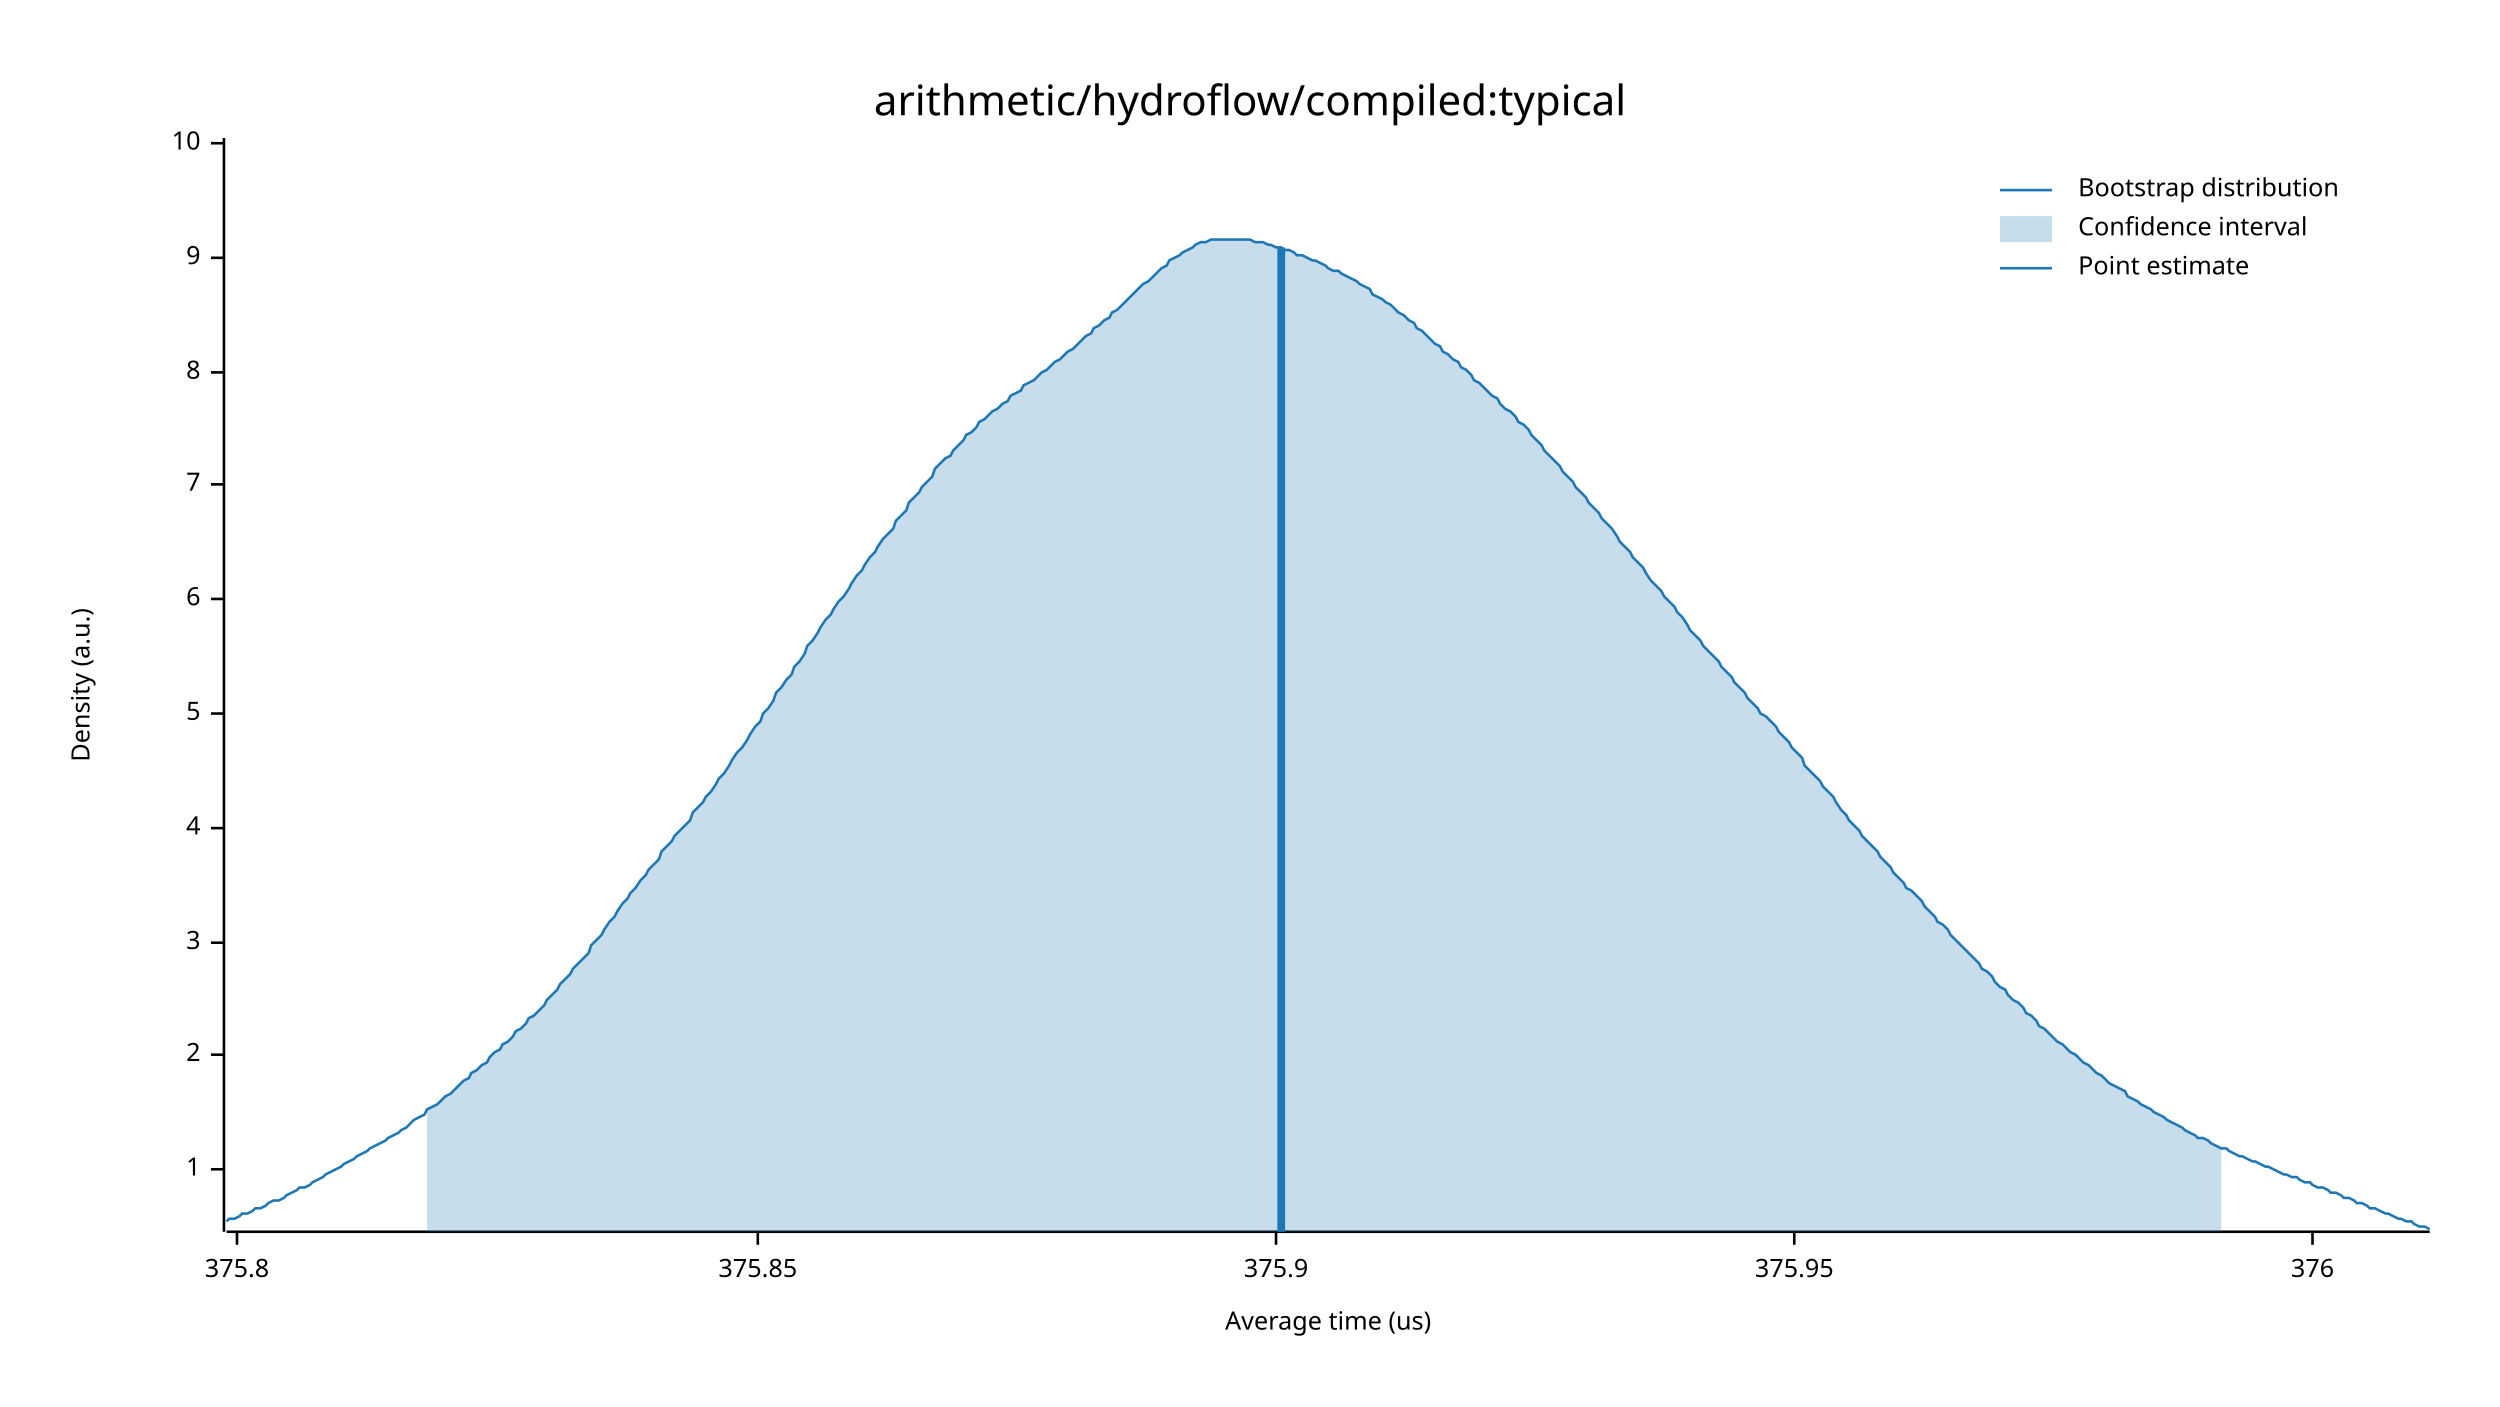
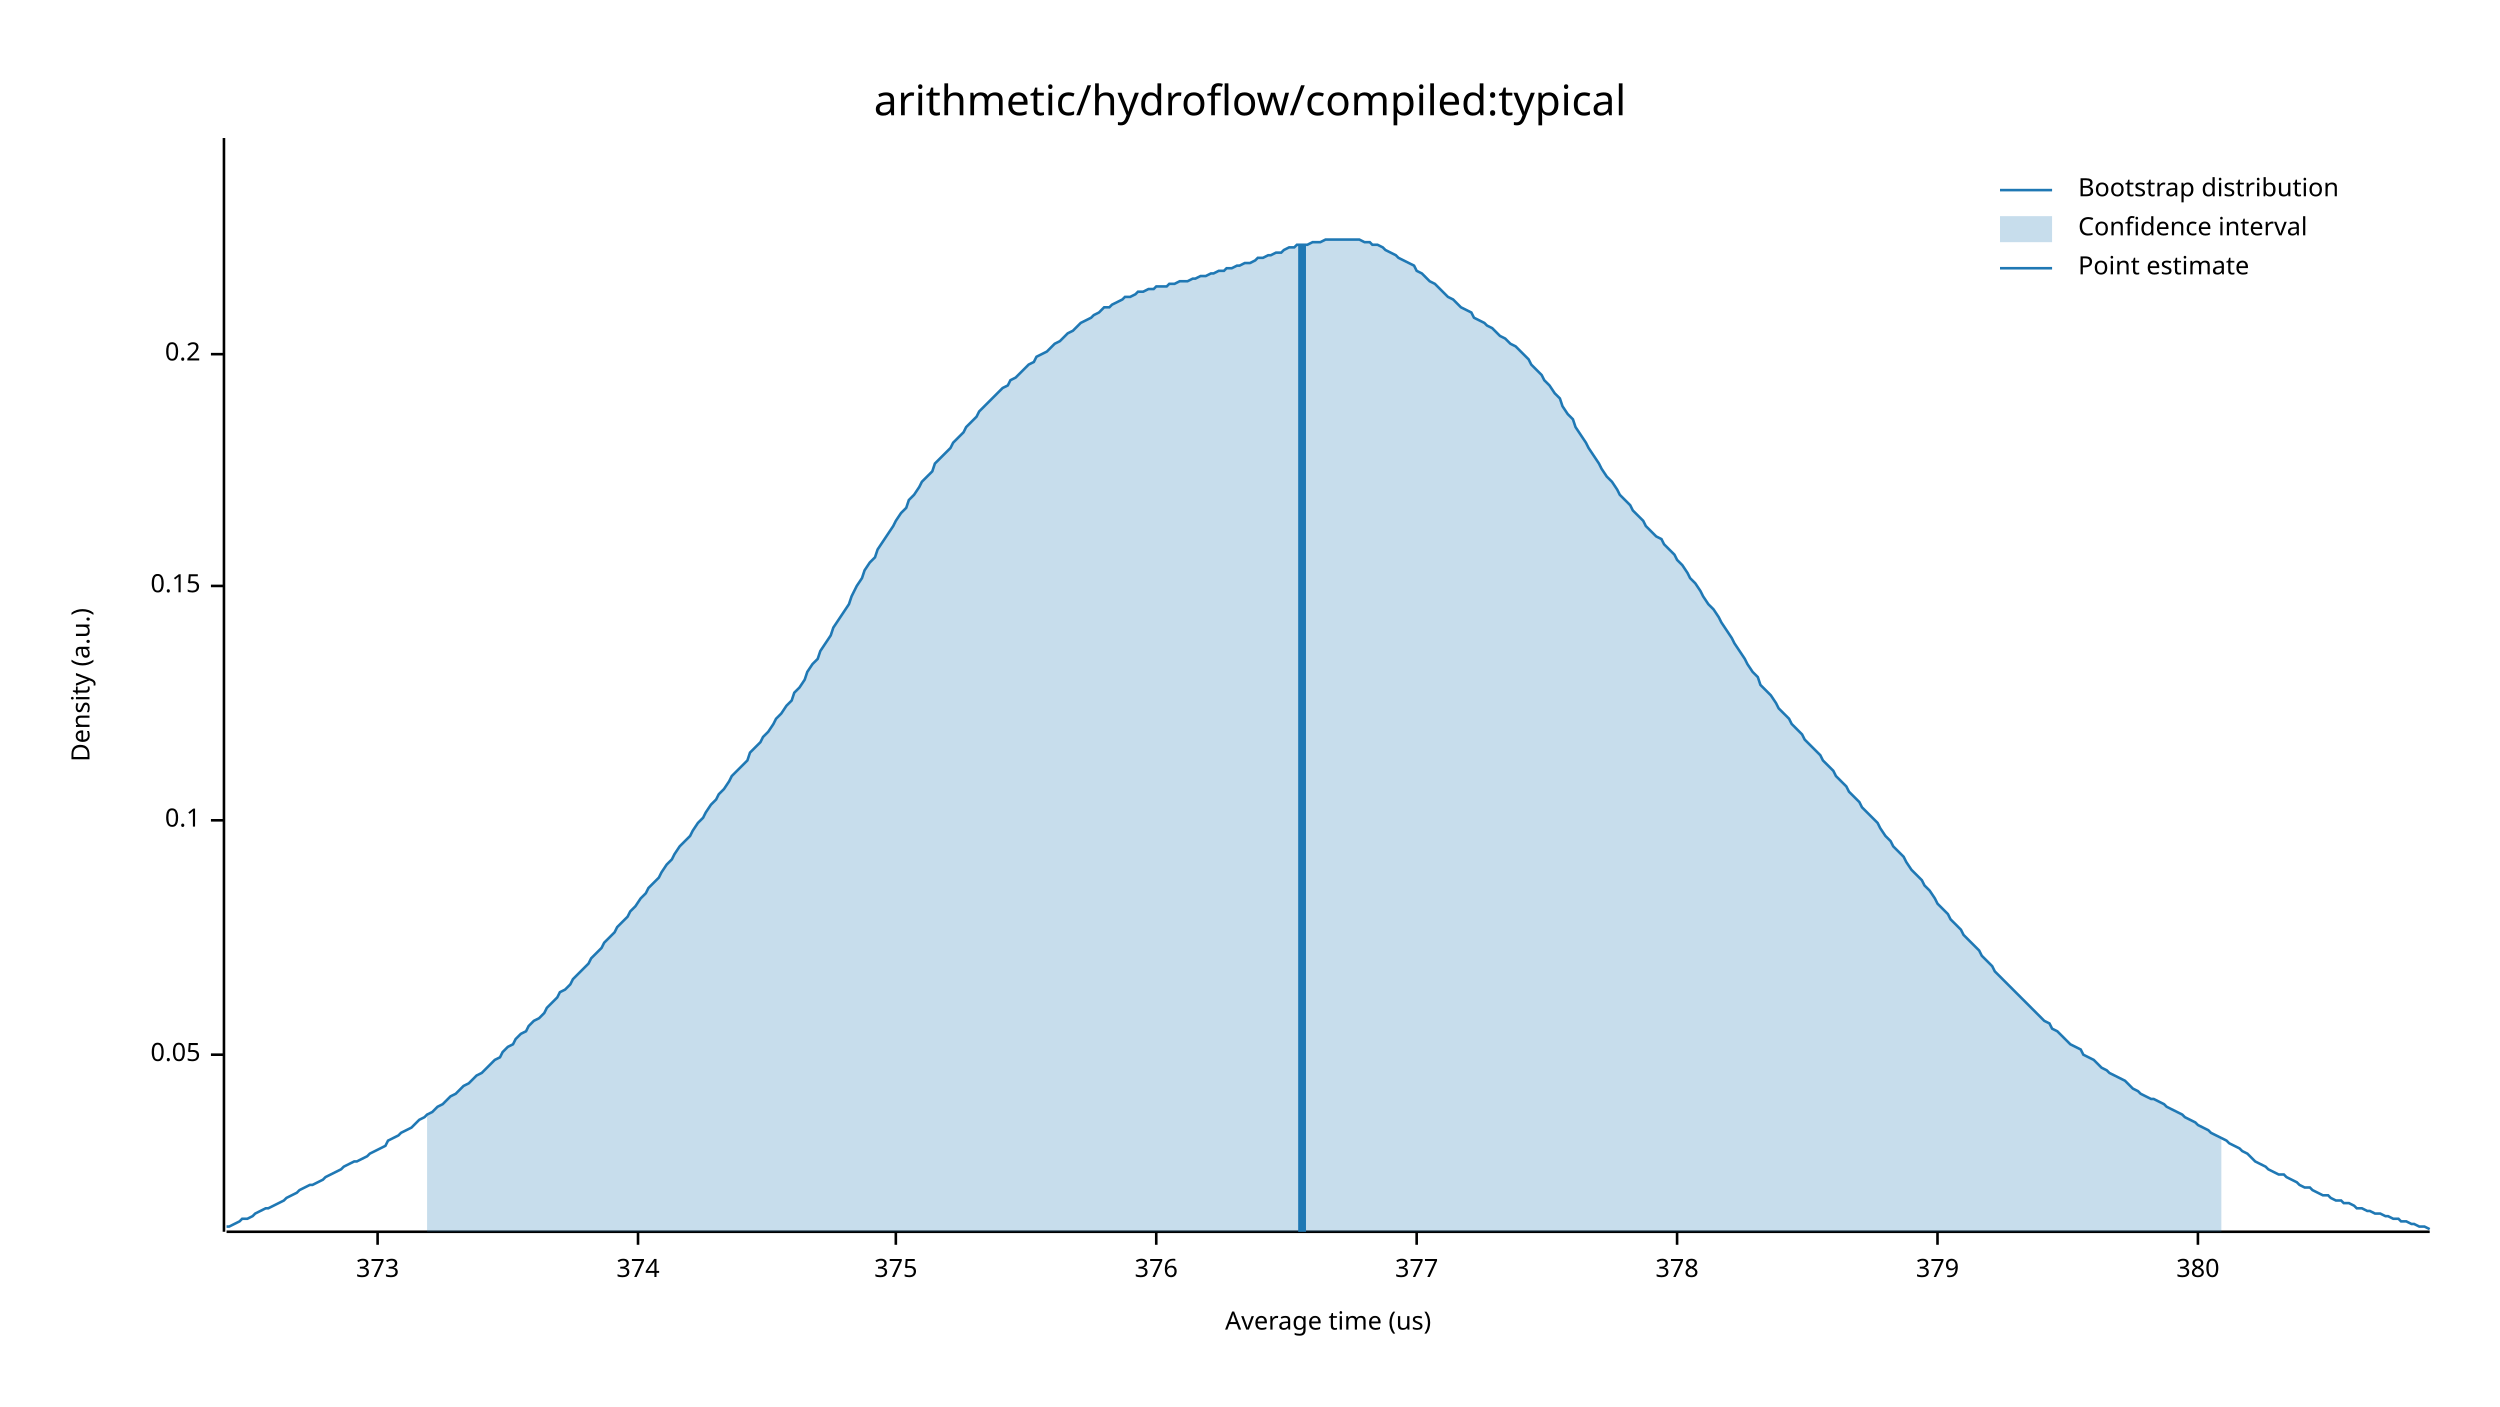
<svg xmlns="http://www.w3.org/2000/svg" width="960" height="540" viewBox="0 0 960 540">
  <text x="480" y="32" dy="0.76em" text-anchor="middle" font-family="sans-serif" font-size="16.129" opacity="1" fill="#000000">
arithmetic/hydroflow/compiled:typical
</text>
  <text x="27" y="263" dy="0.76em" text-anchor="middle" font-family="sans-serif" font-size="9.677" opacity="1" fill="#000000" transform="rotate(270, 27, 263)">
Density (a.u.)
</text>
  <text x="510" y="513" dy="-0.5ex" text-anchor="middle" font-family="sans-serif" font-size="9.677" opacity="1" fill="#000000">
Average time (us)
</text>
  <polyline fill="none" opacity="1" stroke="#000000" stroke-width="1" points="86,53 86,473 " />
-   <text x="77" y="449" dy="0.5ex" text-anchor="end" font-family="sans-serif" font-size="9.677" opacity="1" fill="#000000">
- 1
- </text>
-   <polyline fill="none" opacity="1" stroke="#000000" stroke-width="1" points="81,449 86,449 " />
  <text x="77" y="405" dy="0.5ex" text-anchor="end" font-family="sans-serif" font-size="9.677" opacity="1" fill="#000000">
- 2
+ 0.05
</text>
  <polyline fill="none" opacity="1" stroke="#000000" stroke-width="1" points="81,405 86,405 " />
-   <text x="77" y="362" dy="0.5ex" text-anchor="end" font-family="sans-serif" font-size="9.677" opacity="1" fill="#000000">
- 3
+   <text x="77" y="315" dy="0.5ex" text-anchor="end" font-family="sans-serif" font-size="9.677" opacity="1" fill="#000000">
+ 0.1
</text>
-   <polyline fill="none" opacity="1" stroke="#000000" stroke-width="1" points="81,362 86,362 " />
-   <text x="77" y="318" dy="0.5ex" text-anchor="end" font-family="sans-serif" font-size="9.677" opacity="1" fill="#000000">
- 4
+   <polyline fill="none" opacity="1" stroke="#000000" stroke-width="1" points="81,315 86,315 " />
+   <text x="77" y="225" dy="0.5ex" text-anchor="end" font-family="sans-serif" font-size="9.677" opacity="1" fill="#000000">
+ 0.15
</text>
-   <polyline fill="none" opacity="1" stroke="#000000" stroke-width="1" points="81,318 86,318 " />
-   <text x="77" y="274" dy="0.5ex" text-anchor="end" font-family="sans-serif" font-size="9.677" opacity="1" fill="#000000">
- 5
+   <polyline fill="none" opacity="1" stroke="#000000" stroke-width="1" points="81,225 86,225 " />
+   <text x="77" y="136" dy="0.5ex" text-anchor="end" font-family="sans-serif" font-size="9.677" opacity="1" fill="#000000">
+ 0.2
</text>
-   <polyline fill="none" opacity="1" stroke="#000000" stroke-width="1" points="81,274 86,274 " />
-   <text x="77" y="230" dy="0.5ex" text-anchor="end" font-family="sans-serif" font-size="9.677" opacity="1" fill="#000000">
- 6
+   <polyline fill="none" opacity="1" stroke="#000000" stroke-width="1" points="81,136 86,136 " />
+   <polyline fill="none" opacity="1" stroke="#000000" stroke-width="1" points="87,473 933,473 " />
+   <text x="145" y="483" dy="0.76em" text-anchor="middle" font-family="sans-serif" font-size="9.677" opacity="1" fill="#000000">
+ 373
</text>
-   <polyline fill="none" opacity="1" stroke="#000000" stroke-width="1" points="81,230 86,230 " />
-   <text x="77" y="186" dy="0.5ex" text-anchor="end" font-family="sans-serif" font-size="9.677" opacity="1" fill="#000000">
- 7
+   <polyline fill="none" opacity="1" stroke="#000000" stroke-width="1" points="145,473 145,478 " />
+   <text x="245" y="483" dy="0.76em" text-anchor="middle" font-family="sans-serif" font-size="9.677" opacity="1" fill="#000000">
+ 374
</text>
-   <polyline fill="none" opacity="1" stroke="#000000" stroke-width="1" points="81,186 86,186 " />
-   <text x="77" y="143" dy="0.5ex" text-anchor="end" font-family="sans-serif" font-size="9.677" opacity="1" fill="#000000">
- 8
+   <polyline fill="none" opacity="1" stroke="#000000" stroke-width="1" points="245,473 245,478 " />
+   <text x="344" y="483" dy="0.76em" text-anchor="middle" font-family="sans-serif" font-size="9.677" opacity="1" fill="#000000">
+ 375
</text>
-   <polyline fill="none" opacity="1" stroke="#000000" stroke-width="1" points="81,143 86,143 " />
-   <text x="77" y="99" dy="0.5ex" text-anchor="end" font-family="sans-serif" font-size="9.677" opacity="1" fill="#000000">
- 9
- </text>
-   <polyline fill="none" opacity="1" stroke="#000000" stroke-width="1" points="81,99 86,99 " />
-   <text x="77" y="55" dy="0.5ex" text-anchor="end" font-family="sans-serif" font-size="9.677" opacity="1" fill="#000000">
- 10
- </text>
-   <polyline fill="none" opacity="1" stroke="#000000" stroke-width="1" points="81,55 86,55 " />
-   <polyline fill="none" opacity="1" stroke="#000000" stroke-width="1" points="87,473 933,473 " />
-   <text x="91" y="483" dy="0.76em" text-anchor="middle" font-family="sans-serif" font-size="9.677" opacity="1" fill="#000000">
- 375.8
- </text>
-   <polyline fill="none" opacity="1" stroke="#000000" stroke-width="1" points="91,473 91,478 " />
-   <text x="291" y="483" dy="0.76em" text-anchor="middle" font-family="sans-serif" font-size="9.677" opacity="1" fill="#000000">
- 375.85
- </text>
-   <polyline fill="none" opacity="1" stroke="#000000" stroke-width="1" points="291,473 291,478 " />
-   <text x="490" y="483" dy="0.76em" text-anchor="middle" font-family="sans-serif" font-size="9.677" opacity="1" fill="#000000">
- 375.9
- </text>
-   <polyline fill="none" opacity="1" stroke="#000000" stroke-width="1" points="490,473 490,478 " />
-   <text x="689" y="483" dy="0.76em" text-anchor="middle" font-family="sans-serif" font-size="9.677" opacity="1" fill="#000000">
- 375.95
- </text>
-   <polyline fill="none" opacity="1" stroke="#000000" stroke-width="1" points="689,473 689,478 " />
-   <text x="888" y="483" dy="0.76em" text-anchor="middle" font-family="sans-serif" font-size="9.677" opacity="1" fill="#000000">
+   <polyline fill="none" opacity="1" stroke="#000000" stroke-width="1" points="344,473 344,478 " />
+   <text x="444" y="483" dy="0.76em" text-anchor="middle" font-family="sans-serif" font-size="9.677" opacity="1" fill="#000000">
376
</text>
-   <polyline fill="none" opacity="1" stroke="#000000" stroke-width="1" points="888,473 888,478 " />
-   <polyline fill="none" opacity="1" stroke="#1F78B4" stroke-width="1" points="87,469 88,468 90,468 92,467 93,466 95,466 97,465 98,464 100,464 102,463 103,462 105,461 107,461 109,460 110,459 112,458 114,457 115,456 117,456 119,455 120,454 122,453 124,452 125,451 127,450 129,449 131,448 132,447 134,446 136,445 137,444 139,443 141,442 142,441 144,440 146,439 148,438 149,437 151,436 153,435 154,434 156,433 158,431 159,430 161,429 163,428 164,426 166,425 168,424 170,422 171,421 173,420 175,418 176,417 178,415 180,414 181,412 183,411 185,409 187,408 188,406 190,404 192,403 193,401 195,400 197,398 198,396 200,395 202,393 203,391 205,390 207,388 209,386 210,384 212,382 214,380 215,378 217,376 219,374 220,372 222,370 224,368 226,366 227,363 229,361 231,359 232,357 234,354 236,352 237,350 239,347 241,345 242,343 244,341 246,338 248,336 249,334 251,332 253,330 254,327 256,325 258,323 259,321 261,319 263,317 265,315 266,312 268,310 270,308 271,306 273,304 275,301 276,299 278,297 280,294 281,292 283,289 285,287 287,284 288,282 290,279 292,277 293,274 295,272 297,269 298,266 300,264 302,261 304,259 305,256 307,254 309,251 310,248 312,246 314,243 315,241 317,238 319,236 320,234 322,231 324,229 326,226 327,224 329,221 331,219 332,217 334,214 336,212 337,210 339,207 341,205 343,203 344,200 346,198 348,196 349,193 351,191 353,189 354,187 356,185 358,183 359,180 361,178 363,176 365,175 366,173 368,171 370,169 371,167 373,166 375,164 376,162 378,161 380,159 381,158 383,157 385,155 387,154 388,152 390,151 392,150 393,148 395,147 397,146 398,145 400,143 402,142 404,140 405,139 407,138 409,136 410,135 412,134 414,132 415,131 417,129 419,128 420,126 422,125 424,123 426,122 427,120 429,119 431,117 432,116 434,114 436,112 437,111 439,109 441,108 443,106 444,105 446,103 448,102 449,100 451,99 453,98 454,97 456,96 458,95 459,94 461,93 463,93 465,92 466,92 468,92 470,92 471,92 473,92 475,92 476,92 478,92 480,92 482,93 483,93 485,93 487,94 488,94 490,95 492,95 493,96 495,96 497,97 498,98 500,98 502,99 504,100 505,100 507,101 509,102 510,103 512,104 514,104 515,105 517,106 519,107 521,108 522,109 524,110 526,111 527,113 529,114 531,115 532,116 534,117 536,119 537,120 539,121 541,123 543,124 544,126 546,127 548,129 549,130 551,132 553,133 554,135 556,136 558,138 560,139 561,141 563,142 565,144 566,146 568,147 570,149 571,150 573,152 575,153 576,155 578,157 580,158 582,160 583,162 585,163 587,165 588,167 590,169 592,171 593,173 595,175 597,177 599,179 600,181 602,183 604,185 605,187 607,189 609,191 610,193 612,195 614,197 615,199 617,201 619,203 621,206 622,208 624,210 626,212 627,214 629,216 631,218 632,220 634,223 636,225 638,227 639,229 641,231 643,233 644,235 646,237 648,240 649,242 651,244 653,246 654,248 656,250 658,252 660,254 661,256 663,258 665,260 666,262 668,264 670,266 671,268 673,270 675,272 676,274 678,275 680,277 682,279 683,281 685,283 687,285 688,287 690,289 692,291 693,294 695,296 697,298 699,300 700,302 702,304 704,306 705,308 707,311 709,313 710,315 712,317 714,319 715,321 717,323 719,325 721,327 722,329 724,331 726,333 727,335 729,337 731,339 732,341 734,342 736,344 738,346 739,348 741,350 743,352 744,354 746,355 748,357 749,359 751,361 753,363 754,364 756,366 758,368 760,370 761,372 763,373 765,375 766,377 768,379 770,380 771,382 773,384 775,385 777,387 778,389 780,390 782,392 783,394 785,395 787,397 788,398 790,400 792,401 793,402 795,404 797,405 799,407 800,408 802,409 804,411 805,412 807,413 809,415 810,416 812,417 814,418 816,419 817,421 819,422 821,423 822,424 824,425 826,426 827,427 829,428 831,429 832,430 834,431 836,432 838,433 839,434 841,435 843,436 844,437 846,437 848,438 849,439 851,440 853,441 855,441 856,442 858,443 860,444 861,444 863,445 865,446 866,446 868,447 870,448 871,448 873,449 875,450 877,451 878,451 880,452 882,452 883,453 885,454 887,454 888,455 890,456 892,456 894,457 895,458 897,458 899,459 900,460 902,460 904,461 905,462 907,462 909,463 910,464 912,464 914,465 916,466 917,466 919,467 921,468 922,468 924,469 926,469 927,470 929,471 931,471 933,472 " />
-   <polygon opacity="0.25" fill="#1F78B4" points="164,426 166,425 168,424 170,422 171,421 173,420 175,418 176,417 178,415 180,414 181,412 183,411 185,409 187,408 188,406 190,404 192,403 193,401 195,400 197,398 198,396 200,395 202,393 203,391 205,390 207,388 209,386 210,384 212,382 214,380 215,378 217,376 219,374 220,372 222,370 224,368 226,366 227,363 229,361 231,359 232,357 234,354 236,352 237,350 239,347 241,345 242,343 244,341 246,338 248,336 249,334 251,332 253,330 254,327 256,325 258,323 259,321 261,319 263,317 265,315 266,312 268,310 270,308 271,306 273,304 275,301 276,299 278,297 280,294 281,292 283,289 285,287 287,284 288,282 290,279 292,277 293,274 295,272 297,269 298,266 300,264 302,261 304,259 305,256 307,254 309,251 310,248 312,246 314,243 315,241 317,238 319,236 320,234 322,231 324,229 326,226 327,224 329,221 331,219 332,217 334,214 336,212 337,210 339,207 341,205 343,203 344,200 346,198 348,196 349,193 351,191 353,189 354,187 356,185 358,183 359,180 361,178 363,176 365,175 366,173 368,171 370,169 371,167 373,166 375,164 376,162 378,161 380,159 381,158 383,157 385,155 387,154 388,152 390,151 392,150 393,148 395,147 397,146 398,145 400,143 402,142 404,140 405,139 407,138 409,136 410,135 412,134 414,132 415,131 417,129 419,128 420,126 422,125 424,123 426,122 427,120 429,119 431,117 432,116 434,114 436,112 437,111 439,109 441,108 443,106 444,105 446,103 448,102 449,100 451,99 453,98 454,97 456,96 458,95 459,94 461,93 463,93 465,92 466,92 468,92 470,92 471,92 473,92 475,92 476,92 478,92 480,92 482,93 483,93 485,93 487,94 488,94 490,95 492,95 493,96 495,96 497,97 498,98 500,98 502,99 504,100 505,100 507,101 509,102 510,103 512,104 514,104 515,105 517,106 519,107 521,108 522,109 524,110 526,111 527,113 529,114 531,115 532,116 534,117 536,119 537,120 539,121 541,123 543,124 544,126 546,127 548,129 549,130 551,132 553,133 554,135 556,136 558,138 560,139 561,141 563,142 565,144 566,146 568,147 570,149 571,150 573,152 575,153 576,155 578,157 580,158 582,160 583,162 585,163 587,165 588,167 590,169 592,171 593,173 595,175 597,177 599,179 600,181 602,183 604,185 605,187 607,189 609,191 610,193 612,195 614,197 615,199 617,201 619,203 621,206 622,208 624,210 626,212 627,214 629,216 631,218 632,220 634,223 636,225 638,227 639,229 641,231 643,233 644,235 646,237 648,240 649,242 651,244 653,246 654,248 656,250 658,252 660,254 661,256 663,258 665,260 666,262 668,264 670,266 671,268 673,270 675,272 676,274 678,275 680,277 682,279 683,281 685,283 687,285 688,287 690,289 692,291 693,294 695,296 697,298 699,300 700,302 702,304 704,306 705,308 707,311 709,313 710,315 712,317 714,319 715,321 717,323 719,325 721,327 722,329 724,331 726,333 727,335 729,337 731,339 732,341 734,342 736,344 738,346 739,348 741,350 743,352 744,354 746,355 748,357 749,359 751,361 753,363 754,364 756,366 758,368 760,370 761,372 763,373 765,375 766,377 768,379 770,380 771,382 773,384 775,385 777,387 778,389 780,390 782,392 783,394 785,395 787,397 788,398 790,400 792,401 793,402 795,404 797,405 799,407 800,408 802,409 804,411 805,412 807,413 809,415 810,416 812,417 814,418 816,419 817,421 819,422 821,423 822,424 824,425 826,426 827,427 829,428 831,429 832,430 834,431 836,432 838,433 839,434 841,435 843,436 844,437 846,437 848,438 849,439 851,440 853,441 853,473 164,473 " />
-   <polyline fill="none" opacity="1" stroke="#1F78B4" stroke-width="3" points="492,473 492,95 " />
+   <polyline fill="none" opacity="1" stroke="#000000" stroke-width="1" points="444,473 444,478 " />
+   <text x="544" y="483" dy="0.76em" text-anchor="middle" font-family="sans-serif" font-size="9.677" opacity="1" fill="#000000">
+ 377
+ </text>
+   <polyline fill="none" opacity="1" stroke="#000000" stroke-width="1" points="544,473 544,478 " />
+   <text x="644" y="483" dy="0.76em" text-anchor="middle" font-family="sans-serif" font-size="9.677" opacity="1" fill="#000000">
+ 378
+ </text>
+   <polyline fill="none" opacity="1" stroke="#000000" stroke-width="1" points="644,473 644,478 " />
+   <text x="744" y="483" dy="0.76em" text-anchor="middle" font-family="sans-serif" font-size="9.677" opacity="1" fill="#000000">
+ 379
+ </text>
+   <polyline fill="none" opacity="1" stroke="#000000" stroke-width="1" points="744,473 744,478 " />
+   <text x="844" y="483" dy="0.76em" text-anchor="middle" font-family="sans-serif" font-size="9.677" opacity="1" fill="#000000">
+ 380
+ </text>
+   <polyline fill="none" opacity="1" stroke="#000000" stroke-width="1" points="844,473 844,478 " />
+   <polyline fill="none" opacity="1" stroke="#1F78B4" stroke-width="1" points="87,471 88,471 90,470 92,469 93,468 95,468 97,467 98,466 100,465 102,464 103,464 105,463 107,462 109,461 110,460 112,459 114,458 115,457 117,456 119,455 120,455 122,454 124,453 125,452 127,451 129,450 131,449 132,448 134,447 136,446 137,446 139,445 141,444 142,443 144,442 146,441 148,440 149,438 151,437 153,436 154,435 156,434 158,433 159,432 161,430 163,429 164,428 166,427 168,425 170,424 171,423 173,421 175,420 176,419 178,417 180,416 181,415 183,413 185,412 187,410 188,409 190,407 192,406 193,404 195,402 197,401 198,399 200,397 202,396 203,394 205,392 207,391 209,389 210,387 212,385 214,383 215,381 217,380 219,378 220,376 222,374 224,372 226,370 227,368 229,366 231,364 232,362 234,360 236,358 237,356 239,354 241,352 242,350 244,348 246,345 248,343 249,341 251,339 253,337 254,335 256,332 258,330 259,328 261,325 263,323 265,321 266,319 268,316 270,314 271,312 273,309 275,307 276,305 278,303 280,300 281,298 283,296 285,294 287,292 288,289 290,287 292,285 293,283 295,281 297,278 298,276 300,274 302,271 304,269 305,266 307,264 309,261 310,258 312,255 314,253 315,250 317,247 319,244 320,241 322,238 324,235 326,232 327,229 329,225 331,222 332,219 334,216 336,214 337,211 339,208 341,205 343,202 344,200 346,197 348,195 349,192 351,190 353,187 354,185 356,183 358,181 359,178 361,176 363,174 365,172 366,170 368,168 370,166 371,164 373,162 375,160 376,158 378,156 380,154 381,153 383,151 385,149 387,148 388,146 390,145 392,143 393,142 395,140 397,139 398,137 400,136 402,135 404,133 405,132 407,131 409,129 410,128 412,127 414,125 415,124 417,123 419,122 420,121 422,120 424,118 426,118 427,117 429,116 431,115 432,114 434,114 436,113 437,112 439,112 441,111 443,111 444,110 446,110 448,110 449,109 451,109 453,108 454,108 456,108 458,107 459,107 461,106 463,106 465,105 466,105 468,104 470,104 471,103 473,103 475,102 476,102 478,101 480,101 482,100 483,99 485,99 487,98 488,98 490,97 492,97 493,96 495,95 497,95 498,94 500,94 502,94 504,93 505,93 507,93 509,92 510,92 512,92 514,92 515,92 517,92 519,92 521,92 522,92 524,93 526,93 527,94 529,94 531,95 532,96 534,97 536,98 537,99 539,100 541,101 543,102 544,104 546,105 548,107 549,108 551,109 553,111 554,112 556,114 558,115 560,117 561,118 563,119 565,120 566,122 568,123 570,124 571,125 573,126 575,128 576,129 578,130 580,132 582,133 583,134 585,136 587,138 588,140 590,142 592,144 593,146 595,148 597,151 599,153 600,156 602,159 604,161 605,164 607,167 609,170 610,172 612,175 614,178 615,180 617,183 619,185 621,188 622,190 624,192 626,194 627,196 629,198 631,200 632,202 634,204 636,206 638,207 639,209 641,211 643,213 644,215 646,217 648,220 649,222 651,224 653,227 654,229 656,232 658,234 660,237 661,239 663,242 665,245 666,247 668,250 670,253 671,255 673,258 675,260 676,263 678,265 680,267 682,270 683,272 685,274 687,276 688,278 690,280 692,282 693,284 695,286 697,288 699,290 700,292 702,294 704,296 705,298 707,300 709,302 710,304 712,306 714,308 715,310 717,312 719,314 721,316 722,318 724,321 726,323 727,325 729,327 731,329 732,331 734,334 736,336 738,338 739,340 741,342 743,345 744,347 746,349 748,351 749,353 751,355 753,357 754,359 756,361 758,363 760,365 761,367 763,369 765,371 766,373 768,375 770,377 771,378 773,380 775,382 777,384 778,385 780,387 782,389 783,390 785,392 787,393 788,395 790,396 792,398 793,399 795,401 797,402 799,403 800,405 802,406 804,407 805,408 807,410 809,411 810,412 812,413 814,414 816,415 817,416 819,418 821,419 822,420 824,421 826,422 827,422 829,423 831,424 832,425 834,426 836,427 838,428 839,429 841,430 843,431 844,432 846,433 848,434 849,435 851,436 853,437 855,438 856,439 858,440 860,441 861,442 863,443 865,445 866,446 868,447 870,448 871,449 873,450 875,451 877,451 878,452 880,453 882,454 883,455 885,456 887,456 888,457 890,458 892,459 894,459 895,460 897,461 899,461 900,462 902,462 904,463 905,464 907,464 909,465 910,465 912,466 914,466 916,467 917,467 919,468 921,468 922,469 924,469 926,470 927,470 929,471 931,471 933,472 " />
+   <polygon opacity="0.25" fill="#1F78B4" points="164,428 166,427 168,425 170,424 171,423 173,421 175,420 176,419 178,417 180,416 181,415 183,413 185,412 187,410 188,409 190,407 192,406 193,404 195,402 197,401 198,399 200,397 202,396 203,394 205,392 207,391 209,389 210,387 212,385 214,383 215,381 217,380 219,378 220,376 222,374 224,372 226,370 227,368 229,366 231,364 232,362 234,360 236,358 237,356 239,354 241,352 242,350 244,348 246,345 248,343 249,341 251,339 253,337 254,335 256,332 258,330 259,328 261,325 263,323 265,321 266,319 268,316 270,314 271,312 273,309 275,307 276,305 278,303 280,300 281,298 283,296 285,294 287,292 288,289 290,287 292,285 293,283 295,281 297,278 298,276 300,274 302,271 304,269 305,266 307,264 309,261 310,258 312,255 314,253 315,250 317,247 319,244 320,241 322,238 324,235 326,232 327,229 329,225 331,222 332,219 334,216 336,214 337,211 339,208 341,205 343,202 344,200 346,197 348,195 349,192 351,190 353,187 354,185 356,183 358,181 359,178 361,176 363,174 365,172 366,170 368,168 370,166 371,164 373,162 375,160 376,158 378,156 380,154 381,153 383,151 385,149 387,148 388,146 390,145 392,143 393,142 395,140 397,139 398,137 400,136 402,135 404,133 405,132 407,131 409,129 410,128 412,127 414,125 415,124 417,123 419,122 420,121 422,120 424,118 426,118 427,117 429,116 431,115 432,114 434,114 436,113 437,112 439,112 441,111 443,111 444,110 446,110 448,110 449,109 451,109 453,108 454,108 456,108 458,107 459,107 461,106 463,106 465,105 466,105 468,104 470,104 471,103 473,103 475,102 476,102 478,101 480,101 482,100 483,99 485,99 487,98 488,98 490,97 492,97 493,96 495,95 497,95 498,94 500,94 502,94 504,93 505,93 507,93 509,92 510,92 512,92 514,92 515,92 517,92 519,92 521,92 522,92 524,93 526,93 527,94 529,94 531,95 532,96 534,97 536,98 537,99 539,100 541,101 543,102 544,104 546,105 548,107 549,108 551,109 553,111 554,112 556,114 558,115 560,117 561,118 563,119 565,120 566,122 568,123 570,124 571,125 573,126 575,128 576,129 578,130 580,132 582,133 583,134 585,136 587,138 588,140 590,142 592,144 593,146 595,148 597,151 599,153 600,156 602,159 604,161 605,164 607,167 609,170 610,172 612,175 614,178 615,180 617,183 619,185 621,188 622,190 624,192 626,194 627,196 629,198 631,200 632,202 634,204 636,206 638,207 639,209 641,211 643,213 644,215 646,217 648,220 649,222 651,224 653,227 654,229 656,232 658,234 660,237 661,239 663,242 665,245 666,247 668,250 670,253 671,255 673,258 675,260 676,263 678,265 680,267 682,270 683,272 685,274 687,276 688,278 690,280 692,282 693,284 695,286 697,288 699,290 700,292 702,294 704,296 705,298 707,300 709,302 710,304 712,306 714,308 715,310 717,312 719,314 721,316 722,318 724,321 726,323 727,325 729,327 731,329 732,331 734,334 736,336 738,338 739,340 741,342 743,345 744,347 746,349 748,351 749,353 751,355 753,357 754,359 756,361 758,363 760,365 761,367 763,369 765,371 766,373 768,375 770,377 771,378 773,380 775,382 777,384 778,385 780,387 782,389 783,390 785,392 787,393 788,395 790,396 792,398 793,399 795,401 797,402 799,403 800,405 802,406 804,407 805,408 807,410 809,411 810,412 812,413 814,414 816,415 817,416 819,418 821,419 822,420 824,421 826,422 827,422 829,423 831,424 832,425 834,426 836,427 838,428 839,429 841,430 843,431 844,432 846,433 848,434 849,435 851,436 853,437 853,473 164,473 " />
+   <polyline fill="none" opacity="1" stroke="#1F78B4" stroke-width="3" points="500,473 500,94 " />
  <text x="798" y="68" dy="0.76em" text-anchor="start" font-family="sans-serif" font-size="9.677" opacity="1" fill="#000000">
Bootstrap distribution
</text>
  <text x="798" y="83" dy="0.76em" text-anchor="start" font-family="sans-serif" font-size="9.677" opacity="1" fill="#000000">
Confidence interval
</text>
  <text x="798" y="98" dy="0.76em" text-anchor="start" font-family="sans-serif" font-size="9.677" opacity="1" fill="#000000">
Point estimate
</text>
  <polyline fill="none" opacity="1" stroke="#1F78B4" stroke-width="1" points="768,73 788,73 " />
  <rect x="768" y="83" width="20" height="10" opacity="0.25" fill="#1F78B4" stroke="none" />
  <polyline fill="none" opacity="1" stroke="#1F78B4" stroke-width="1" points="768,103 788,103 " />
</svg>
